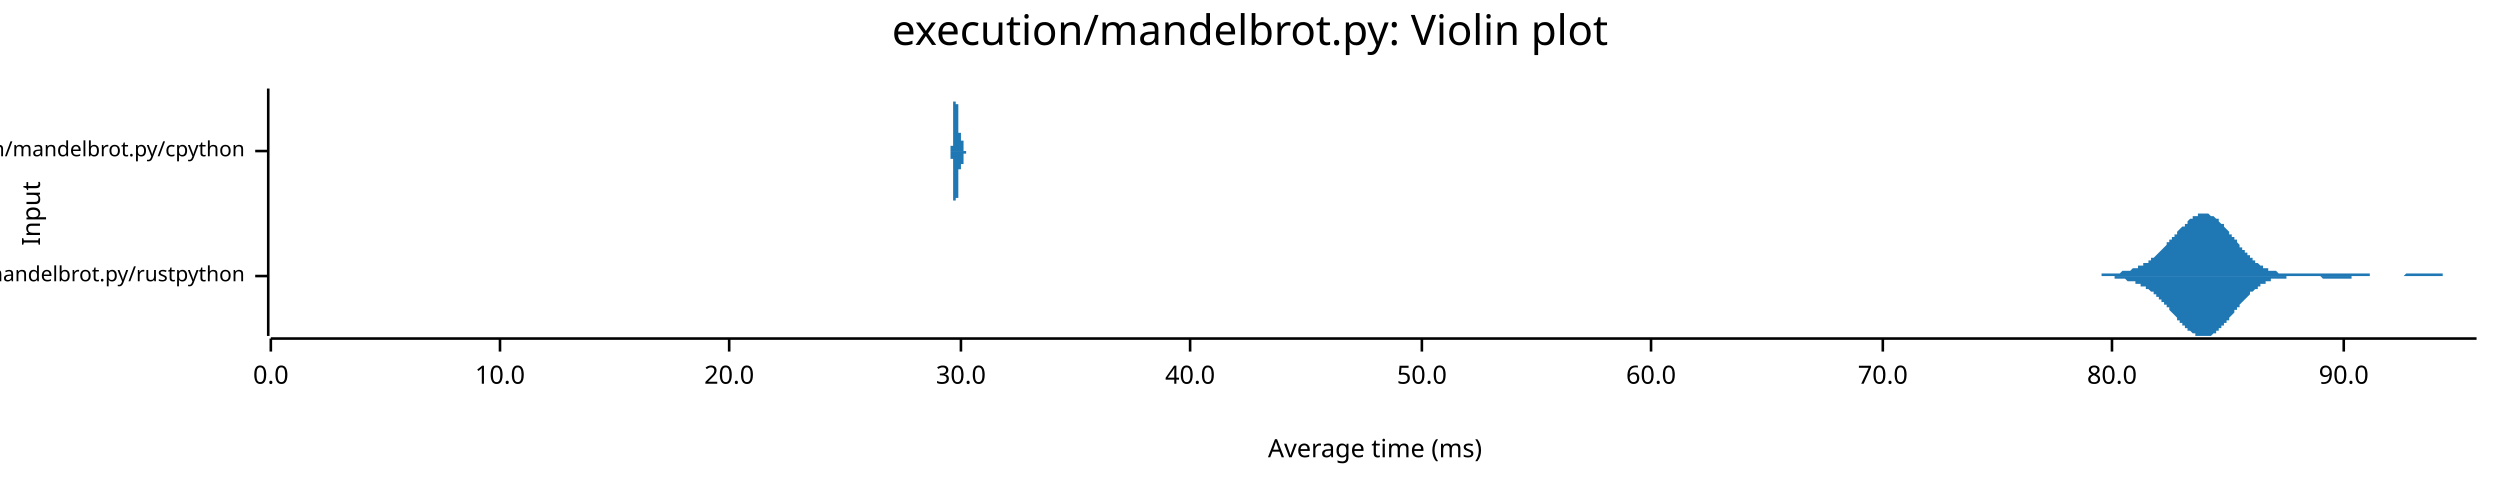
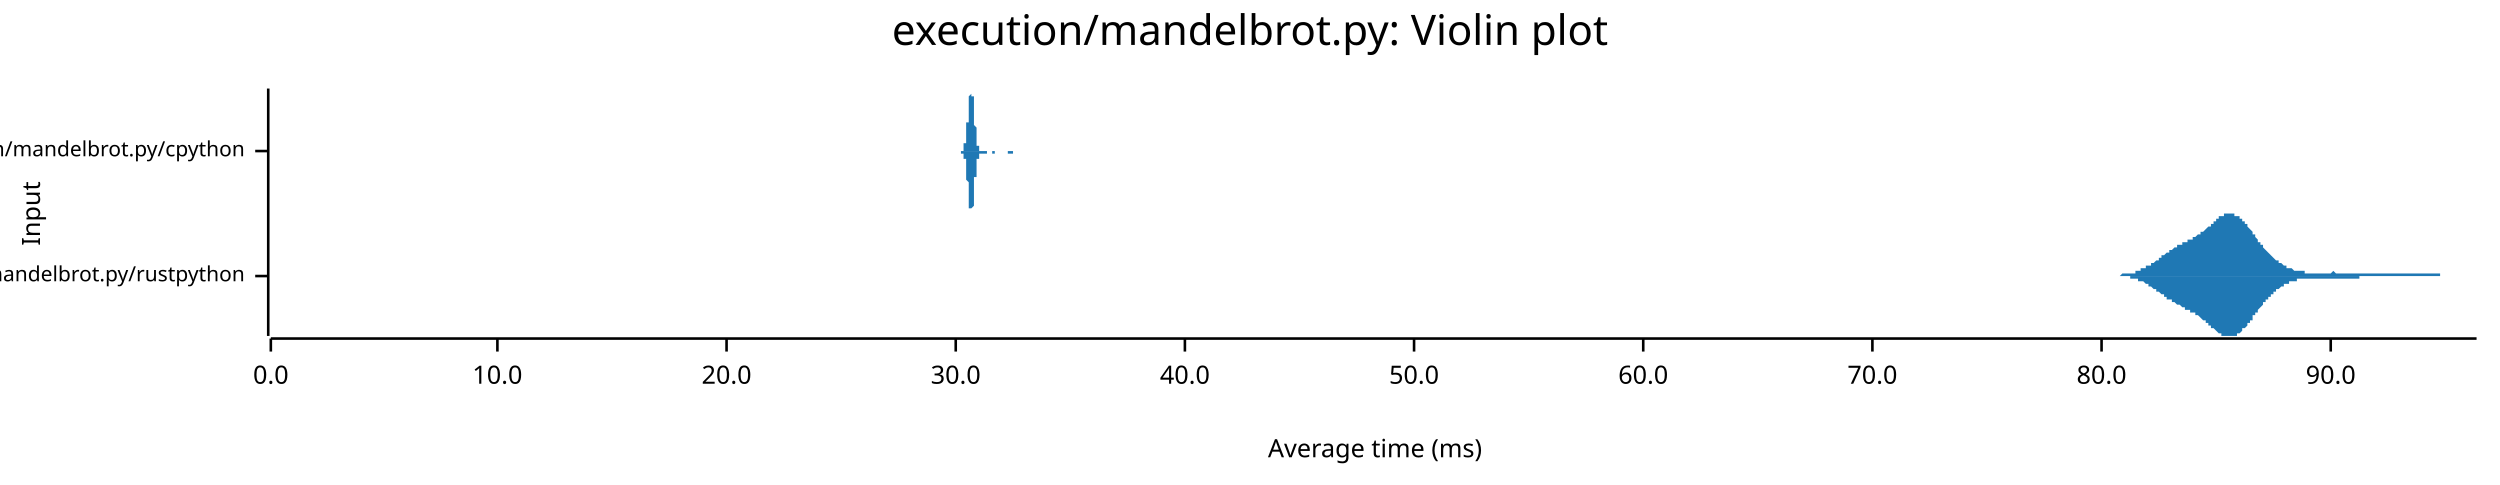
<svg xmlns="http://www.w3.org/2000/svg" width="960" height="186" viewBox="0 0 960 186">
  <text x="480" y="5" dy="0.76em" text-anchor="middle" font-family="sans-serif" font-size="16.129" opacity="1" fill="#000000">
execution/mandelbrot.py: Violin plot
</text>
  <text x="8" y="82" dy="0.76em" text-anchor="middle" font-family="sans-serif" font-size="9.677" opacity="1" fill="#000000" transform="rotate(270, 8, 82)">
Input
</text>
  <text x="528" y="178" dy="-0.5ex" text-anchor="middle" font-family="sans-serif" font-size="9.677" opacity="1" fill="#000000">
Average time (ms)
</text>
  <polyline fill="none" opacity="1" stroke="#000000" stroke-width="1" points="103,34 103,129 " />
  <text x="94" y="106" dy="0.5ex" text-anchor="end" font-family="sans-serif" font-size="8.065" opacity="1" fill="#000000">
execution/mandelbrot.py/rustpython
</text>
  <polyline fill="none" opacity="1" stroke="#000000" stroke-width="1" points="98,106 103,106 " />
  <text x="94" y="58" dy="0.5ex" text-anchor="end" font-family="sans-serif" font-size="8.065" opacity="1" fill="#000000">
execution/mandelbrot.py/cpython
</text>
  <polyline fill="none" opacity="1" stroke="#000000" stroke-width="1" points="98,58 103,58 " />
  <polyline fill="none" opacity="1" stroke="#000000" stroke-width="1" points="104,130 951,130 " />
  <text x="104" y="140" dy="0.76em" text-anchor="middle" font-family="sans-serif" font-size="9.677" opacity="1" fill="#000000">
0.0
</text>
  <polyline fill="none" opacity="1" stroke="#000000" stroke-width="1" points="104,130 104,135 " />
-   <text x="192" y="140" dy="0.76em" text-anchor="middle" font-family="sans-serif" font-size="9.677" opacity="1" fill="#000000">
+   <text x="191" y="140" dy="0.76em" text-anchor="middle" font-family="sans-serif" font-size="9.677" opacity="1" fill="#000000">
10.0
</text>
-   <polyline fill="none" opacity="1" stroke="#000000" stroke-width="1" points="192,130 192,135 " />
-   <text x="280" y="140" dy="0.76em" text-anchor="middle" font-family="sans-serif" font-size="9.677" opacity="1" fill="#000000">
+   <polyline fill="none" opacity="1" stroke="#000000" stroke-width="1" points="191,130 191,135 " />
+   <text x="279" y="140" dy="0.76em" text-anchor="middle" font-family="sans-serif" font-size="9.677" opacity="1" fill="#000000">
20.0
</text>
-   <polyline fill="none" opacity="1" stroke="#000000" stroke-width="1" points="280,130 280,135 " />
-   <text x="369" y="140" dy="0.76em" text-anchor="middle" font-family="sans-serif" font-size="9.677" opacity="1" fill="#000000">
+   <polyline fill="none" opacity="1" stroke="#000000" stroke-width="1" points="279,130 279,135 " />
+   <text x="367" y="140" dy="0.76em" text-anchor="middle" font-family="sans-serif" font-size="9.677" opacity="1" fill="#000000">
30.0
</text>
-   <polyline fill="none" opacity="1" stroke="#000000" stroke-width="1" points="369,130 369,135 " />
-   <text x="457" y="140" dy="0.76em" text-anchor="middle" font-family="sans-serif" font-size="9.677" opacity="1" fill="#000000">
+   <polyline fill="none" opacity="1" stroke="#000000" stroke-width="1" points="367,130 367,135 " />
+   <text x="455" y="140" dy="0.76em" text-anchor="middle" font-family="sans-serif" font-size="9.677" opacity="1" fill="#000000">
40.0
</text>
-   <polyline fill="none" opacity="1" stroke="#000000" stroke-width="1" points="457,130 457,135 " />
-   <text x="546" y="140" dy="0.76em" text-anchor="middle" font-family="sans-serif" font-size="9.677" opacity="1" fill="#000000">
+   <polyline fill="none" opacity="1" stroke="#000000" stroke-width="1" points="455,130 455,135 " />
+   <text x="543" y="140" dy="0.76em" text-anchor="middle" font-family="sans-serif" font-size="9.677" opacity="1" fill="#000000">
50.0
</text>
-   <polyline fill="none" opacity="1" stroke="#000000" stroke-width="1" points="546,130 546,135 " />
-   <text x="634" y="140" dy="0.76em" text-anchor="middle" font-family="sans-serif" font-size="9.677" opacity="1" fill="#000000">
+   <polyline fill="none" opacity="1" stroke="#000000" stroke-width="1" points="543,130 543,135 " />
+   <text x="631" y="140" dy="0.76em" text-anchor="middle" font-family="sans-serif" font-size="9.677" opacity="1" fill="#000000">
60.0
</text>
-   <polyline fill="none" opacity="1" stroke="#000000" stroke-width="1" points="634,130 634,135 " />
-   <text x="723" y="140" dy="0.76em" text-anchor="middle" font-family="sans-serif" font-size="9.677" opacity="1" fill="#000000">
+   <polyline fill="none" opacity="1" stroke="#000000" stroke-width="1" points="631,130 631,135 " />
+   <text x="719" y="140" dy="0.76em" text-anchor="middle" font-family="sans-serif" font-size="9.677" opacity="1" fill="#000000">
70.0
</text>
-   <polyline fill="none" opacity="1" stroke="#000000" stroke-width="1" points="723,130 723,135 " />
-   <text x="811" y="140" dy="0.76em" text-anchor="middle" font-family="sans-serif" font-size="9.677" opacity="1" fill="#000000">
+   <polyline fill="none" opacity="1" stroke="#000000" stroke-width="1" points="719,130 719,135 " />
+   <text x="807" y="140" dy="0.76em" text-anchor="middle" font-family="sans-serif" font-size="9.677" opacity="1" fill="#000000">
80.0
</text>
-   <polyline fill="none" opacity="1" stroke="#000000" stroke-width="1" points="811,130 811,135 " />
-   <text x="900" y="140" dy="0.76em" text-anchor="middle" font-family="sans-serif" font-size="9.677" opacity="1" fill="#000000">
+   <polyline fill="none" opacity="1" stroke="#000000" stroke-width="1" points="807,130 807,135 " />
+   <text x="895" y="140" dy="0.76em" text-anchor="middle" font-family="sans-serif" font-size="9.677" opacity="1" fill="#000000">
90.0
</text>
-   <polyline fill="none" opacity="1" stroke="#000000" stroke-width="1" points="900,130 900,135 " />
-   <polygon opacity="1" fill="#1F78B4" points="797,106 797,106 798,106 798,106 798,106 799,106 799,106 799,106 800,106 800,106 800,106 801,106 801,106 801,106 801,106 802,106 802,106 802,106 803,106 803,106 803,106 804,106 804,106 804,106 805,106 805,106 805,106 805,106 806,106 806,106 806,106 807,106 807,105 807,105 808,105 808,105 808,105 809,105 809,105 809,105 809,105 810,105 810,105 810,105 811,105 811,105 811,105 812,105 812,105 812,105 812,105 813,105 813,105 813,105 814,105 814,105 814,105 815,104 815,104 815,104 816,104 816,104 816,104 816,104 817,104 817,104 817,104 818,104 818,104 818,104 819,103 819,103 819,103 820,103 820,103 820,103 820,103 821,103 821,103 821,102 822,102 822,102 822,102 823,102 823,102 823,101 824,101 824,101 824,101 824,101 825,101 825,100 825,100 826,100 826,100 826,99 827,99 827,99 827,99 828,98 828,98 828,98 828,98 829,97 829,97 829,97 830,96 830,96 830,96 831,95 831,95 831,95 832,94 832,94 832,94 832,93 833,93 833,93 833,92 834,92 834,92 834,91 835,91 835,91 835,90 836,90 836,90 836,89 836,89 837,88 837,88 837,88 838,87 838,87 838,87 839,87 839,86 839,86 840,86 840,85 840,85 840,85 841,84 841,84 841,84 842,84 842,84 842,83 843,83 843,83 843,83 844,83 844,83 844,82 844,82 845,82 845,82 845,82 846,82 846,82 846,82 847,82 847,82 847,82 848,82 848,82 848,82 848,82 849,83 849,83 849,83 850,83 850,83 850,83 851,84 851,84 851,84 852,84 852,85 852,85 852,85 853,86 853,86 853,86 854,86 854,87 854,87 855,88 855,88 855,88 856,89 856,89 856,89 856,90 857,90 857,91 857,91 858,91 858,92 858,92 859,92 859,93 859,93 860,94 860,94 860,94 860,95 861,95 861,95 861,96 862,96 862,97 862,97 863,97 863,98 863,98 864,98 864,99 864,99 864,99 865,99 865,100 865,100 866,100 866,100 866,101 867,101 867,101 867,101 868,102 868,102 868,102 868,102 869,102 869,103 869,103 870,103 870,103 870,103 871,103 871,103 871,104 872,104 872,104 872,104 872,104 873,104 873,104 873,104 874,104 874,104 874,104 875,105 875,105 875,105 876,105 876,105 876,105 876,105 877,105 877,105 877,105 878,105 878,105 878,105 879,105 879,105 879,105 880,105 880,105 880,105 880,105 881,105 881,105 881,105 882,105 882,105 882,105 883,105 883,105 883,105 883,105 884,105 884,105 884,105 885,105 885,105 885,105 886,105 886,105 886,105 887,105 887,105 887,105 887,105 888,105 888,105 888,105 889,105 889,105 889,105 890,105 890,105 890,105 891,105 891,105 891,105 891,105 892,105 892,105 892,105 893,105 893,105 893,105 894,105 894,105 894,105 895,105 895,105 895,105 895,105 896,105 896,105 896,105 897,105 897,105 897,105 898,105 898,105 898,105 899,105 899,105 899,105 899,105 900,105 900,105 900,105 901,105 901,105 901,105 902,105 902,105 902,105 903,105 903,105 903,105 903,105 904,105 904,105 904,105 905,105 905,105 905,105 906,105 906,105 906,105 907,105 907,105 907,105 907,105 908,105 908,105 908,105 909,105 909,105 909,105 910,105 910,106 910,106 911,106 911,106 911,106 911,106 912,106 912,106 912,106 913,106 913,106 913,106 914,106 914,106 914,106 915,106 915,106 915,106 915,106 916,106 916,106 916,106 917,106 917,106 917,106 918,106 918,106 918,106 919,106 919,106 919,106 919,106 920,106 920,106 920,106 921,106 921,106 921,106 922,106 922,106 922,106 923,106 923,106 923,106 923,106 924,105 924,105 924,105 925,105 925,105 925,105 926,105 926,105 926,105 927,105 927,105 927,105 927,105 928,105 928,105 928,105 929,105 929,105 929,105 930,105 930,105 930,105 931,105 931,105 931,105 931,105 932,105 932,105 932,105 933,105 933,105 933,105 934,105 934,105 934,105 935,105 935,105 935,105 935,105 936,105 936,105 936,105 937,105 937,105 937,105 938,105 938,105 938,106 939,106 939,106 939,106 939,106 940,106 940,106 940,106 941,106 941,106 941,106 942,106 942,106 942,106 943,106 943,106 943,106 943,106 944,106 944,106 944,106 945,106 945,106 945,106 946,106 946,106 946,106 947,106 947,106 947,106 947,106 948,106 948,106 948,106 949,106 949,106 949,106 950,106 950,106 950,106 951,106 951,106 797,106 " />
-   <polygon opacity="1" fill="#1F78B4" points="797,106 797,106 798,106 798,106 798,106 799,106 799,106 799,106 800,106 800,106 800,106 801,106 801,106 801,106 801,106 802,106 802,106 802,106 803,106 803,106 803,106 804,106 804,106 804,106 805,106 805,106 805,106 805,106 806,106 806,106 806,106 807,106 807,106 807,106 808,106 808,106 808,106 809,106 809,106 809,106 809,106 810,106 810,106 810,106 811,106 811,106 811,106 812,106 812,107 812,107 812,107 813,107 813,107 813,107 814,107 814,107 814,107 815,107 815,107 815,107 816,107 816,107 816,107 816,107 817,108 817,108 817,108 818,108 818,108 818,108 819,108 819,108 819,108 820,108 820,108 820,109 820,109 821,109 821,109 821,109 822,109 822,109 822,110 823,110 823,110 823,110 824,110 824,110 824,111 824,111 825,111 825,111 825,111 826,112 826,112 826,112 827,112 827,113 827,113 828,113 828,113 828,114 828,114 829,114 829,115 829,115 830,115 830,115 830,116 831,116 831,116 831,117 832,117 832,117 832,118 832,118 833,118 833,119 833,119 834,120 834,120 834,120 835,121 835,121 835,121 836,122 836,122 836,122 836,123 837,123 837,123 837,124 838,124 838,124 838,125 839,125 839,125 839,126 840,126 840,126 840,126 840,127 841,127 841,127 841,127 842,128 842,128 842,128 843,128 843,129 843,129 844,129 844,129 844,129 844,129 845,129 845,129 845,129 846,129 846,129 846,129 847,129 847,129 847,129 848,129 848,129 848,129 848,129 849,129 849,129 849,129 850,128 850,128 850,128 851,128 851,128 851,127 852,127 852,127 852,127 852,126 853,126 853,126 853,125 854,125 854,125 854,124 855,124 855,124 855,123 856,123 856,123 856,122 856,122 857,121 857,121 857,121 858,120 858,120 858,119 859,119 859,119 859,118 860,118 860,117 860,117 860,117 861,116 861,116 861,116 862,115 862,115 862,115 863,114 863,114 863,114 864,113 864,113 864,113 864,112 865,112 865,112 865,112 866,111 866,111 866,111 867,111 867,110 867,110 868,110 868,110 868,109 868,109 869,109 869,109 869,109 870,109 870,108 870,108 871,108 871,108 871,108 872,108 872,108 872,108 872,107 873,107 873,107 873,107 874,107 874,107 874,107 875,107 875,107 875,107 876,107 876,107 876,107 876,107 877,107 877,107 877,107 878,107 878,107 878,106 879,106 879,106 879,106 880,106 880,106 880,106 880,106 881,106 881,106 881,106 882,106 882,106 882,106 883,106 883,106 883,106 883,106 884,106 884,106 884,106 885,106 885,106 885,106 886,106 886,106 886,106 887,106 887,106 887,106 887,106 888,106 888,106 888,106 889,106 889,106 889,106 890,106 890,106 890,106 891,106 891,106 891,106 891,106 892,107 892,107 892,107 893,107 893,107 893,107 894,107 894,107 894,107 895,107 895,107 895,107 895,107 896,107 896,107 896,107 897,107 897,107 897,107 898,107 898,107 898,107 899,107 899,107 899,107 899,107 900,107 900,107 900,107 901,107 901,107 901,107 902,107 902,107 902,107 903,107 903,107 903,106 903,106 904,106 904,106 904,106 905,106 905,106 905,106 906,106 906,106 906,106 907,106 907,106 907,106 907,106 908,106 908,106 908,106 909,106 909,106 909,106 910,106 910,106 910,106 911,106 911,106 911,106 911,106 912,106 912,106 912,106 913,106 913,106 913,106 914,106 914,106 914,106 915,106 915,106 915,106 915,106 916,106 916,106 916,106 917,106 917,106 917,106 918,106 918,106 918,106 919,106 919,106 919,106 919,106 920,106 920,106 920,106 921,106 921,106 921,106 922,106 922,106 922,106 923,106 923,106 923,106 923,106 924,106 924,106 924,106 925,106 925,106 925,106 926,106 926,106 926,106 927,106 927,106 927,106 927,106 928,106 928,106 928,106 929,106 929,106 929,106 930,106 930,106 930,106 931,106 931,106 931,106 931,106 932,106 932,106 932,106 933,106 933,106 933,106 934,106 934,106 934,106 935,106 935,106 935,106 935,106 936,106 936,106 936,106 937,106 937,106 937,106 938,106 938,106 938,106 939,106 939,106 939,106 939,106 940,106 940,106 940,106 941,106 941,106 941,106 942,106 942,106 942,106 943,106 943,106 943,106 943,106 944,106 944,106 944,106 945,106 945,106 945,106 946,106 946,106 946,106 947,106 947,106 947,106 947,106 948,106 948,106 948,106 949,106 949,106 949,106 950,106 950,106 950,106 951,106 951,106 797,106 " />
-   <polygon opacity="1" fill="#1F78B4" points="364,58 364,58 365,58 365,58 365,58 365,58 365,58 365,58 365,58 365,58 365,58 365,58 365,58 365,58 365,58 365,58 365,58 365,58 365,58 365,58 365,58 365,58 365,58 365,58 365,58 365,58 365,58 365,58 365,58 365,58 365,58 365,58 365,58 365,58 365,58 365,58 365,58 365,58 365,58 365,58 365,58 365,58 365,58 365,58 365,58 365,58 365,58 365,58 365,58 365,58 365,58 365,58 365,58 365,57 365,57 365,57 365,57 365,57 365,57 365,57 365,57 365,57 365,57 365,57 365,57 365,57 365,57 365,57 365,57 365,56 365,56 365,56 365,56 365,56 365,56 365,56 365,56 366,56 366,56 366,55 366,55 366,55 366,55 366,55 366,55 366,55 366,54 366,54 366,54 366,54 366,54 366,54 366,53 366,53 366,53 366,53 366,53 366,53 366,52 366,52 366,52 366,52 366,52 366,51 366,51 366,51 366,51 366,50 366,50 366,50 366,50 366,50 366,49 366,49 366,49 366,49 366,48 366,48 366,48 366,48 366,47 366,47 366,47 366,47 366,46 366,46 366,46 366,45 366,45 366,45 366,45 366,44 366,44 366,44 366,44 366,43 366,43 366,43 366,43 366,42 366,42 366,42 366,41 366,41 366,41 366,41 366,40 366,40 366,40 366,40 366,39 366,39 367,39 367,39 367,39 367,38 367,38 367,38 367,38 367,38 367,37 367,37 367,37 367,37 367,37 367,36 367,36 367,36 367,36 367,36 367,36 367,36 367,35 367,35 367,35 367,35 367,35 367,35 367,35 367,35 367,35 367,35 367,35 367,35 367,35 367,35 367,35 367,34 367,35 367,35 367,35 367,35 367,35 367,35 367,35 367,35 367,35 367,35 367,35 367,35 367,35 367,35 367,35 367,36 367,36 367,36 367,36 367,36 367,36 367,37 367,37 367,37 367,37 367,37 367,37 367,38 367,38 367,38 367,38 367,39 367,39 367,39 367,39 367,39 367,40 367,40 367,40 368,40 368,41 368,41 368,41 368,41 368,42 368,42 368,42 368,42 368,43 368,43 368,43 368,43 368,44 368,44 368,44 368,44 368,45 368,45 368,45 368,45 368,46 368,46 368,46 368,46 368,46 368,47 368,47 368,47 368,47 368,47 368,48 368,48 368,48 368,48 368,48 368,49 368,49 368,49 368,49 368,49 368,49 368,49 368,50 368,50 368,50 368,50 368,50 368,50 368,50 368,50 368,50 368,51 368,51 368,51 368,51 368,51 368,51 368,51 368,51 368,51 368,51 368,51 368,51 368,51 368,51 368,51 368,51 368,51 368,51 368,51 368,51 368,51 368,51 369,51 369,51 369,51 369,51 369,51 369,51 369,51 369,51 369,51 369,51 369,51 369,51 369,51 369,51 369,51 369,51 369,51 369,51 369,51 369,51 369,51 369,51 369,51 369,51 369,51 369,51 369,51 369,51 369,51 369,51 369,51 369,51 369,51 369,52 369,52 369,52 369,52 369,52 369,52 369,52 369,52 369,52 369,52 369,52 369,52 369,52 369,52 369,52 369,52 369,52 369,52 369,52 369,52 369,52 369,52 369,53 369,53 369,53 369,53 369,53 369,53 369,53 369,53 369,53 369,53 369,53 369,53 369,53 369,53 369,54 369,54 369,54 369,54 369,54 369,54 370,54 370,54 370,54 370,54 370,54 370,54 370,54 370,54 370,55 370,55 370,55 370,55 370,55 370,55 370,55 370,55 370,55 370,55 370,55 370,55 370,55 370,55 370,55 370,56 370,56 370,56 370,56 370,56 370,56 370,56 370,56 370,56 370,56 370,56 370,56 370,56 370,56 370,56 370,56 370,56 370,57 370,57 370,57 370,57 370,57 370,57 370,57 370,57 370,57 370,57 370,57 370,57 370,57 370,57 370,57 370,57 370,57 370,57 370,57 370,57 370,57 370,57 370,58 370,58 370,58 370,58 370,58 370,58 370,58 370,58 370,58 370,58 370,58 370,58 370,58 371,58 371,58 371,58 371,58 371,58 371,58 371,58 371,58 371,58 371,58 371,58 371,58 371,58 371,58 371,58 371,58 371,58 371,58 371,58 371,58 371,58 371,58 371,58 371,58 371,58 371,58 371,58 371,58 371,58 371,58 371,58 371,58 371,58 371,58 371,58 371,58 371,58 371,58 371,58 371,58 371,58 371,58 371,58 371,58 371,58 371,58 371,58 371,58 371,58 371,58 364,58 " />
-   <polygon opacity="1" fill="#1F78B4" points="364,58 364,58 365,58 365,58 365,58 365,58 365,58 365,58 365,58 365,58 365,58 365,58 365,58 365,58 365,58 365,58 365,58 365,58 365,58 365,58 365,58 365,58 365,58 365,58 365,58 365,58 365,58 365,58 365,58 365,58 365,58 365,58 365,58 365,58 365,58 365,58 365,59 365,59 365,59 365,59 365,59 365,59 365,59 365,59 365,59 365,59 365,59 365,59 365,59 365,59 365,59 365,59 365,59 365,59 365,59 365,59 365,59 365,59 365,59 365,59 365,59 365,59 365,60 365,60 365,60 365,60 365,60 365,60 365,60 365,60 365,60 365,60 365,60 365,60 365,61 365,61 365,61 366,61 366,61 366,61 366,61 366,61 366,61 366,62 366,62 366,62 366,62 366,62 366,62 366,63 366,63 366,63 366,63 366,63 366,63 366,64 366,64 366,64 366,64 366,64 366,65 366,65 366,65 366,65 366,65 366,66 366,66 366,66 366,66 366,66 366,67 366,67 366,67 366,67 366,68 366,68 366,68 366,68 366,69 366,69 366,69 366,69 366,70 366,70 366,70 366,71 366,71 366,71 366,71 366,72 366,72 366,72 366,72 366,73 366,73 366,73 366,73 366,74 366,74 366,74 366,75 366,75 366,75 366,75 366,76 366,76 366,76 366,76 366,77 366,77 366,77 366,77 367,77 367,78 367,78 367,78 367,78 367,79 367,79 367,79 367,79 367,79 367,80 367,80 367,80 367,80 367,80 367,80 367,81 367,81 367,81 367,81 367,81 367,81 367,81 367,81 367,82 367,82 367,82 367,82 367,82 367,82 367,82 367,82 367,82 367,82 367,82 367,82 367,82 367,82 367,82 367,82 367,82 367,82 367,82 367,82 367,82 367,82 367,81 367,81 367,81 367,81 367,81 367,81 367,81 367,81 367,80 367,80 367,80 367,80 367,80 367,80 367,79 367,79 367,79 367,79 367,79 367,78 367,78 367,78 367,78 367,78 367,77 367,77 367,77 367,77 367,76 368,76 368,76 368,76 368,75 368,75 368,75 368,75 368,74 368,74 368,74 368,74 368,73 368,73 368,73 368,73 368,72 368,72 368,72 368,72 368,71 368,71 368,71 368,71 368,70 368,70 368,70 368,70 368,70 368,69 368,69 368,69 368,69 368,69 368,68 368,68 368,68 368,68 368,68 368,68 368,67 368,67 368,67 368,67 368,67 368,67 368,67 368,67 368,66 368,66 368,66 368,66 368,66 368,66 368,66 368,66 368,66 368,66 368,66 368,66 368,66 368,65 368,65 368,65 368,65 368,65 368,65 368,65 368,65 368,65 368,65 368,65 368,65 368,65 368,65 369,65 369,65 369,65 369,65 369,65 369,65 369,65 369,65 369,65 369,65 369,65 369,65 369,65 369,65 369,65 369,65 369,65 369,65 369,65 369,65 369,65 369,65 369,65 369,65 369,65 369,65 369,65 369,65 369,65 369,65 369,65 369,65 369,65 369,65 369,65 369,65 369,65 369,65 369,65 369,65 369,65 369,65 369,65 369,65 369,65 369,65 369,64 369,64 369,64 369,64 369,64 369,64 369,64 369,64 369,64 369,64 369,64 369,64 369,64 369,64 369,64 369,64 369,63 369,63 369,63 369,63 369,63 369,63 369,63 369,63 369,63 369,63 369,63 369,63 369,63 370,63 370,62 370,62 370,62 370,62 370,62 370,62 370,62 370,62 370,62 370,62 370,62 370,62 370,62 370,62 370,61 370,61 370,61 370,61 370,61 370,61 370,61 370,61 370,61 370,61 370,61 370,61 370,61 370,61 370,61 370,61 370,60 370,60 370,60 370,60 370,60 370,60 370,60 370,60 370,60 370,60 370,60 370,60 370,60 370,60 370,60 370,60 370,60 370,60 370,60 370,59 370,59 370,59 370,59 370,59 370,59 370,59 370,59 370,59 370,59 370,59 370,59 370,59 370,59 370,59 370,59 370,59 370,59 370,59 370,59 370,59 370,59 370,59 370,59 370,59 371,59 371,59 371,59 371,59 371,59 371,59 371,59 371,59 371,58 371,58 371,58 371,58 371,58 371,58 371,58 371,58 371,58 371,58 371,58 371,58 371,58 371,58 371,58 371,58 371,58 371,58 371,58 371,58 371,58 371,58 371,58 371,58 371,58 371,58 371,58 371,58 371,58 371,58 371,58 371,58 371,58 371,58 371,58 371,58 371,58 371,58 371,58 371,58 371,58 371,58 364,58 " />
+   <polyline fill="none" opacity="1" stroke="#000000" stroke-width="1" points="895,130 895,135 " />
+   <polygon opacity="1" fill="#1F78B4" points="808,106 809,106 809,106 809,106 810,106 810,106 810,106 810,106 811,106 811,106 811,106 812,106 812,106 812,106 812,106 813,106 813,106 813,106 814,106 814,106 814,106 814,106 815,105 815,105 815,105 816,105 816,105 816,105 816,105 817,105 817,105 817,105 818,105 818,105 818,105 818,105 819,105 819,105 819,105 820,105 820,105 820,104 820,104 821,104 821,104 821,104 822,104 822,104 822,104 822,103 823,103 823,103 823,103 824,103 824,103 824,103 824,102 825,102 825,102 825,102 826,102 826,102 826,101 826,101 827,101 827,101 827,101 828,100 828,100 828,100 828,100 829,100 829,99 829,99 830,99 830,99 830,99 830,98 831,98 831,98 831,98 832,97 832,97 832,97 832,97 833,97 833,97 833,96 834,96 834,96 834,96 834,96 835,95 835,95 835,95 836,95 836,95 836,95 836,94 837,94 837,94 837,94 838,94 838,94 838,94 838,93 839,93 839,93 839,93 840,93 840,93 840,93 840,92 841,92 841,92 841,92 841,92 842,92 842,91 842,91 843,91 843,91 843,91 843,91 844,90 844,90 844,90 845,90 845,90 845,89 845,89 846,89 846,89 846,89 847,88 847,88 847,88 847,88 848,87 848,87 848,87 849,87 849,86 849,86 849,86 850,86 850,85 850,85 851,85 851,85 851,84 851,84 852,84 852,84 852,83 853,83 853,83 853,83 853,83 854,83 854,82 854,82 855,82 855,82 855,82 855,82 856,82 856,82 856,82 857,82 857,82 857,82 857,82 858,82 858,82 858,83 859,83 859,83 859,83 859,83 860,83 860,84 860,84 861,84 861,84 861,85 861,85 862,85 862,86 862,86 863,86 863,87 863,87 863,87 864,88 864,88 864,88 865,89 865,89 865,90 865,90 866,90 866,91 866,91 867,92 867,92 867,92 867,93 868,93 868,93 868,94 869,94 869,95 869,95 869,95 870,96 870,96 870,96 871,97 871,97 871,97 871,97 872,98 872,98 872,98 873,99 873,99 873,99 873,99 874,100 874,100 874,100 875,100 875,100 875,101 875,101 876,101 876,101 876,101 877,102 877,102 877,102 877,102 878,102 878,102 878,103 878,103 879,103 879,103 879,103 880,103 880,103 880,103 880,103 881,104 881,104 881,104 882,104 882,104 882,104 882,104 883,104 883,104 883,104 884,104 884,104 884,104 884,104 885,104 885,104 885,105 886,105 886,105 886,105 886,105 887,105 887,105 887,105 888,105 888,105 888,105 888,105 889,105 889,105 889,105 890,105 890,105 890,105 890,105 891,105 891,105 891,105 892,105 892,105 892,105 892,105 893,105 893,105 893,105 894,105 894,105 894,105 894,105 895,105 895,105 895,105 896,104 896,104 896,104 896,104 897,105 897,105 897,105 898,105 898,105 898,105 898,105 899,105 899,105 899,105 900,105 900,105 900,105 900,105 901,105 901,105 901,105 902,105 902,105 902,105 902,105 903,105 903,105 903,105 904,105 904,105 904,105 904,105 905,105 905,105 905,105 906,105 906,105 906,105 906,105 907,105 907,105 907,105 908,105 908,105 908,105 908,105 909,105 909,105 909,105 910,105 910,105 910,105 910,105 911,105 911,105 911,105 912,105 912,105 912,105 912,105 913,105 913,105 913,105 914,105 914,105 914,105 914,105 915,105 915,105 915,105 915,105 916,105 916,105 916,105 917,105 917,105 917,105 917,105 918,105 918,105 918,105 919,105 919,105 919,105 919,105 920,105 920,105 920,105 921,105 921,105 921,105 921,105 922,105 922,105 922,105 923,105 923,105 923,105 923,105 924,105 924,105 924,105 925,105 925,105 925,105 925,105 926,105 926,105 926,105 927,105 927,105 927,105 927,105 928,105 928,105 928,105 929,105 929,105 929,105 929,105 930,105 930,105 930,105 931,105 931,105 931,105 931,105 932,105 932,105 932,105 933,105 933,105 933,105 933,105 934,105 934,105 934,105 935,105 935,105 935,105 935,105 936,105 936,105 936,105 937,105 937,105 937,105 937,106 938,106 938,106 938,106 939,106 939,106 939,106 939,106 940,106 940,106 940,106 941,106 941,106 941,106 941,106 942,106 942,106 942,106 943,106 943,106 943,106 943,106 944,106 944,106 944,106 945,106 945,106 945,106 945,106 946,106 946,106 946,106 947,106 947,106 947,106 947,106 948,106 948,106 948,106 949,106 949,106 949,106 949,106 950,106 950,106 950,106 951,106 951,106 808,106 " />
+   <polygon opacity="1" fill="#1F78B4" points="808,106 809,106 809,106 809,106 810,106 810,106 810,106 810,106 811,106 811,106 811,106 812,106 812,106 812,106 812,106 813,106 813,106 813,106 814,106 814,106 814,106 814,106 815,106 815,106 815,106 816,106 816,106 816,106 816,106 817,106 817,106 817,106 818,106 818,106 818,107 818,107 819,107 819,107 819,107 820,107 820,107 820,107 820,107 821,107 821,107 821,108 822,108 822,108 822,108 822,108 823,108 823,108 823,108 824,109 824,109 824,109 824,109 825,109 825,109 825,110 826,110 826,110 826,110 826,110 827,111 827,111 827,111 828,111 828,111 828,112 828,112 829,112 829,112 829,112 830,113 830,113 830,113 830,113 831,113 831,114 831,114 832,114 832,114 832,114 832,115 833,115 833,115 833,115 834,115 834,116 834,116 834,116 835,116 835,116 835,116 836,117 836,117 836,117 836,117 837,117 837,117 837,117 838,118 838,118 838,118 838,118 839,118 839,118 839,119 840,119 840,119 840,119 840,119 841,119 841,119 841,120 841,120 842,120 842,120 842,120 843,120 843,121 843,121 843,121 844,121 844,121 844,121 845,122 845,122 845,122 845,122 846,123 846,123 846,123 847,123 847,123 847,124 847,124 848,124 848,124 848,125 849,125 849,125 849,125 849,126 850,126 850,126 850,126 851,127 851,127 851,127 851,127 852,128 852,128 852,128 853,128 853,128 853,129 853,129 854,129 854,129 854,129 855,129 855,129 855,129 855,129 856,129 856,129 856,129 857,129 857,129 857,129 857,129 858,129 858,129 858,129 859,129 859,129 859,129 859,128 860,128 860,128 860,128 861,127 861,127 861,127 861,126 862,126 862,126 862,126 863,125 863,125 863,124 863,124 864,124 864,123 864,123 865,123 865,122 865,122 865,121 866,121 866,121 866,120 867,120 867,120 867,119 867,119 868,118 868,118 868,118 869,117 869,117 869,117 869,116 870,116 870,116 870,115 871,115 871,115 871,114 871,114 872,114 872,113 872,113 873,113 873,113 873,112 873,112 874,112 874,112 874,111 875,111 875,111 875,111 875,111 876,110 876,110 876,110 877,110 877,110 877,110 877,109 878,109 878,109 878,109 878,109 879,109 879,109 879,108 880,108 880,108 880,108 880,108 881,108 881,108 881,108 882,108 882,108 882,108 882,107 883,107 883,107 883,107 884,107 884,107 884,107 884,107 885,107 885,107 885,107 886,107 886,107 886,107 886,107 887,107 887,107 887,107 888,107 888,107 888,107 888,107 889,107 889,107 889,107 890,107 890,107 890,107 890,107 891,107 891,107 891,107 892,107 892,107 892,107 892,107 893,107 893,107 893,107 894,107 894,107 894,107 894,107 895,107 895,107 895,107 896,107 896,107 896,107 896,107 897,107 897,107 897,107 898,107 898,107 898,107 898,107 899,107 899,107 899,107 900,107 900,107 900,107 900,107 901,107 901,107 901,107 902,107 902,107 902,107 902,107 903,107 903,107 903,107 904,107 904,107 904,107 904,107 905,107 905,107 905,107 906,107 906,107 906,107 906,106 907,106 907,106 907,106 908,106 908,106 908,106 908,106 909,106 909,106 909,106 910,106 910,106 910,106 910,106 911,106 911,106 911,106 912,106 912,106 912,106 912,106 913,106 913,106 913,106 914,106 914,106 914,106 914,106 915,106 915,106 915,106 915,106 916,106 916,106 916,106 917,106 917,106 917,106 917,106 918,106 918,106 918,106 919,106 919,106 919,106 919,106 920,106 920,106 920,106 921,106 921,106 921,106 921,106 922,106 922,106 922,106 923,106 923,106 923,106 923,106 924,106 924,106 924,106 925,106 925,106 925,106 925,106 926,106 926,106 926,106 927,106 927,106 927,106 927,106 928,106 928,106 928,106 929,106 929,106 929,106 929,106 930,106 930,106 930,106 931,106 931,106 931,106 931,106 932,106 932,106 932,106 933,106 933,106 933,106 933,106 934,106 934,106 934,106 935,106 935,106 935,106 935,106 936,106 936,106 936,106 937,106 937,106 937,106 937,106 938,106 938,106 938,106 939,106 939,106 939,106 939,106 940,106 940,106 940,106 941,106 941,106 941,106 941,106 942,106 942,106 942,106 943,106 943,106 943,106 943,106 944,106 944,106 944,106 945,106 945,106 945,106 945,106 946,106 946,106 946,106 947,106 947,106 947,106 947,106 948,106 948,106 948,106 949,106 949,106 949,106 949,106 950,106 950,106 950,106 951,106 951,106 808,106 " />
+   <polygon opacity="1" fill="#1F78B4" points="369,58 369,58 369,58 369,58 369,58 369,58 369,58 369,58 369,58 369,58 369,58 369,58 369,58 369,58 369,58 369,58 369,58 369,58 369,58 369,58 369,58 369,58 370,58 370,58 370,58 370,58 370,58 370,58 370,58 370,58 370,57 370,57 370,57 370,57 370,57 370,57 370,57 370,57 370,56 370,56 370,56 370,56 370,56 370,56 370,55 371,55 371,55 371,55 371,54 371,54 371,54 371,53 371,53 371,53 371,52 371,52 371,52 371,51 371,51 371,50 371,50 371,50 371,49 371,49 371,48 371,48 371,47 372,47 372,46 372,46 372,45 372,45 372,44 372,44 372,43 372,43 372,42 372,42 372,41 372,41 372,40 372,40 372,39 372,39 372,38 372,38 372,38 372,37 372,37 372,37 373,36 373,36 373,36 373,35 373,35 373,35 373,35 373,35 373,35 373,35 373,34 373,35 373,35 373,35 373,35 373,35 373,35 373,35 373,36 373,36 373,36 373,36 373,37 374,37 374,38 374,38 374,38 374,39 374,39 374,40 374,40 374,41 374,42 374,42 374,43 374,43 374,44 374,44 374,45 374,45 374,46 374,46 374,47 374,48 374,48 375,49 375,49 375,49 375,50 375,50 375,51 375,51 375,52 375,52 375,52 375,53 375,53 375,53 375,54 375,54 375,54 375,54 375,55 375,55 375,55 375,55 375,56 375,56 376,56 376,56 376,56 376,56 376,56 376,57 376,57 376,57 376,57 376,57 376,57 376,57 376,57 376,57 376,57 376,57 376,58 376,58 376,58 376,58 376,58 376,58 376,58 377,58 377,58 377,58 377,58 377,58 377,58 377,58 377,58 377,58 377,58 377,58 377,58 377,58 377,58 377,58 377,58 377,58 377,58 377,58 377,58 377,58 377,58 378,58 378,58 378,58 378,58 378,58 378,58 378,58 378,58 378,58 378,58 378,58 378,58 378,58 378,58 378,58 378,58 378,58 378,58 378,58 378,58 378,58 378,58 378,58 379,58 379,58 379,58 379,58 379,58 379,58 379,58 379,58 379,58 379,58 379,58 379,58 379,58 379,58 379,58 379,58 379,58 379,58 379,58 379,58 379,58 379,58 379,58 380,58 380,58 380,58 380,58 380,58 380,58 380,58 380,58 380,58 380,58 380,58 380,58 380,58 380,58 380,58 380,58 380,58 380,58 380,58 380,58 380,58 380,58 381,58 381,58 381,58 381,58 381,58 381,58 381,58 381,58 381,58 381,58 381,58 381,58 381,58 381,58 381,58 381,58 381,58 381,58 381,58 381,58 381,58 381,58 381,58 382,58 382,58 382,58 382,58 382,58 382,58 382,58 382,58 382,58 382,58 382,58 382,58 382,58 382,58 382,58 382,58 382,58 382,58 382,58 382,58 382,58 382,58 382,58 383,58 383,58 383,58 383,58 383,58 383,58 383,58 383,58 383,58 383,58 383,58 383,58 383,58 383,58 383,58 383,58 383,58 383,58 383,58 383,58 383,58 383,58 384,58 384,58 384,58 384,58 384,58 384,58 384,58 384,58 384,58 384,58 384,58 384,58 384,58 384,58 384,58 384,58 384,58 384,58 384,58 384,58 384,58 384,58 384,58 385,58 385,58 385,58 385,58 385,58 385,58 385,58 385,58 385,58 385,58 385,58 385,58 385,58 385,58 385,58 385,58 385,58 385,58 385,58 385,58 385,58 385,58 385,58 386,58 386,58 386,58 386,58 386,58 386,58 386,58 386,58 386,58 386,58 386,58 386,58 386,58 386,58 386,58 386,58 386,58 386,58 386,58 386,58 386,58 386,58 387,58 387,58 387,58 387,58 387,58 387,58 387,58 387,58 387,58 387,58 387,58 387,58 387,58 387,58 387,58 387,58 387,58 387,58 387,58 387,58 387,58 387,58 387,58 388,58 388,58 388,58 388,58 388,58 388,58 388,58 388,58 388,58 388,58 388,58 388,58 388,58 388,58 388,58 388,58 388,58 388,58 388,58 388,58 388,58 388,58 388,58 389,58 389,58 389,58 389,58 389,58 389,58 389,58 389,58 389,58 389,58 389,58 389,58 389,58 389,58 389,58 389,58 389,58 389,58 389,58 389,58 389,58 389,58 389,58 390,58 390,58 390,58 390,58 390,58 390,58 390,58 390,58 390,58 390,58 390,58 390,58 390,58 390,58 390,58 390,58 390,58 390,58 390,58 390,58 390,58 390,58 391,58 391,58 391,58 369,58 " />
+   <polygon opacity="1" fill="#1F78B4" points="369,58 369,58 369,58 369,58 369,58 369,58 369,58 369,58 369,58 369,58 369,58 369,58 369,58 369,58 369,58 369,58 369,58 369,58 369,58 369,58 369,59 369,59 370,59 370,59 370,59 370,59 370,59 370,59 370,59 370,59 370,59 370,59 370,59 370,59 370,59 370,60 370,60 370,60 370,60 370,60 370,60 370,61 370,61 370,61 370,61 371,61 371,62 371,62 371,62 371,62 371,63 371,63 371,63 371,64 371,64 371,64 371,65 371,65 371,66 371,66 371,66 371,67 371,67 371,68 371,68 371,69 371,69 372,70 372,70 372,71 372,71 372,72 372,72 372,73 372,73 372,74 372,74 372,75 372,75 372,76 372,76 372,77 372,77 372,78 372,78 372,78 372,79 372,79 372,80 372,80 373,80 373,81 373,81 373,81 373,81 373,82 373,82 373,82 373,82 373,82 373,82 373,82 373,82 373,82 373,82 373,82 373,81 373,81 373,81 373,81 373,80 373,80 373,80 374,79 374,79 374,78 374,78 374,78 374,77 374,77 374,76 374,76 374,75 374,74 374,74 374,73 374,73 374,72 374,72 374,71 374,71 374,70 374,69 374,69 374,68 375,68 375,67 375,67 375,67 375,66 375,66 375,65 375,65 375,64 375,64 375,64 375,63 375,63 375,63 375,63 375,62 375,62 375,62 375,62 375,61 375,61 375,61 375,61 376,61 376,60 376,60 376,60 376,60 376,60 376,60 376,60 376,60 376,59 376,59 376,59 376,59 376,59 376,59 376,59 376,59 376,59 376,59 376,59 376,59 376,59 376,59 377,59 377,59 377,59 377,59 377,59 377,59 377,59 377,59 377,59 377,59 377,59 377,59 377,59 377,59 377,59 377,59 377,59 377,59 377,59 377,59 377,59 377,59 378,59 378,59 378,59 378,59 378,59 378,59 378,59 378,59 378,59 378,59 378,59 378,59 378,59 378,59 378,59 378,59 378,59 378,59 378,59 378,59 378,59 378,59 378,59 379,59 379,59 379,59 379,59 379,59 379,58 379,58 379,58 379,58 379,58 379,58 379,58 379,58 379,58 379,58 379,58 379,58 379,58 379,58 379,58 379,58 379,58 379,58 380,58 380,58 380,58 380,58 380,58 380,58 380,58 380,58 380,58 380,58 380,58 380,58 380,58 380,58 380,58 380,58 380,58 380,58 380,58 380,58 380,58 380,58 381,58 381,58 381,58 381,58 381,58 381,58 381,58 381,58 381,58 381,58 381,58 381,59 381,59 381,59 381,59 381,59 381,59 381,59 381,59 381,59 381,59 381,59 381,59 382,59 382,59 382,59 382,59 382,59 382,59 382,59 382,59 382,59 382,59 382,59 382,59 382,59 382,59 382,59 382,59 382,59 382,59 382,59 382,58 382,58 382,58 382,58 383,58 383,58 383,58 383,58 383,58 383,58 383,58 383,58 383,58 383,58 383,58 383,58 383,58 383,58 383,58 383,58 383,58 383,58 383,58 383,58 383,58 383,58 384,58 384,58 384,58 384,58 384,58 384,58 384,58 384,58 384,58 384,58 384,58 384,58 384,58 384,58 384,58 384,58 384,58 384,58 384,58 384,58 384,58 384,58 384,58 385,58 385,58 385,58 385,58 385,58 385,58 385,58 385,58 385,58 385,58 385,58 385,58 385,58 385,58 385,58 385,58 385,58 385,58 385,58 385,58 385,58 385,58 385,58 386,58 386,58 386,58 386,58 386,58 386,58 386,58 386,58 386,58 386,58 386,58 386,58 386,58 386,58 386,58 386,58 386,58 386,58 386,58 386,58 386,58 386,58 387,58 387,58 387,58 387,58 387,58 387,58 387,58 387,58 387,58 387,58 387,58 387,58 387,58 387,58 387,58 387,58 387,58 387,58 387,58 387,58 387,59 387,59 387,59 388,59 388,59 388,59 388,59 388,59 388,59 388,59 388,59 388,59 388,59 388,59 388,59 388,59 388,59 388,59 388,59 388,59 388,59 388,59 388,59 388,59 388,59 388,59 389,59 389,59 389,59 389,59 389,59 389,58 389,58 389,58 389,58 389,58 389,58 389,58 389,58 389,58 389,58 389,58 389,58 389,58 389,58 389,58 389,58 389,58 389,58 390,58 390,58 390,58 390,58 390,58 390,58 390,58 390,58 390,58 390,58 390,58 390,58 390,58 390,58 390,58 390,58 390,58 390,58 390,58 390,58 390,58 390,58 391,58 391,58 391,58 369,58 " />
</svg>
